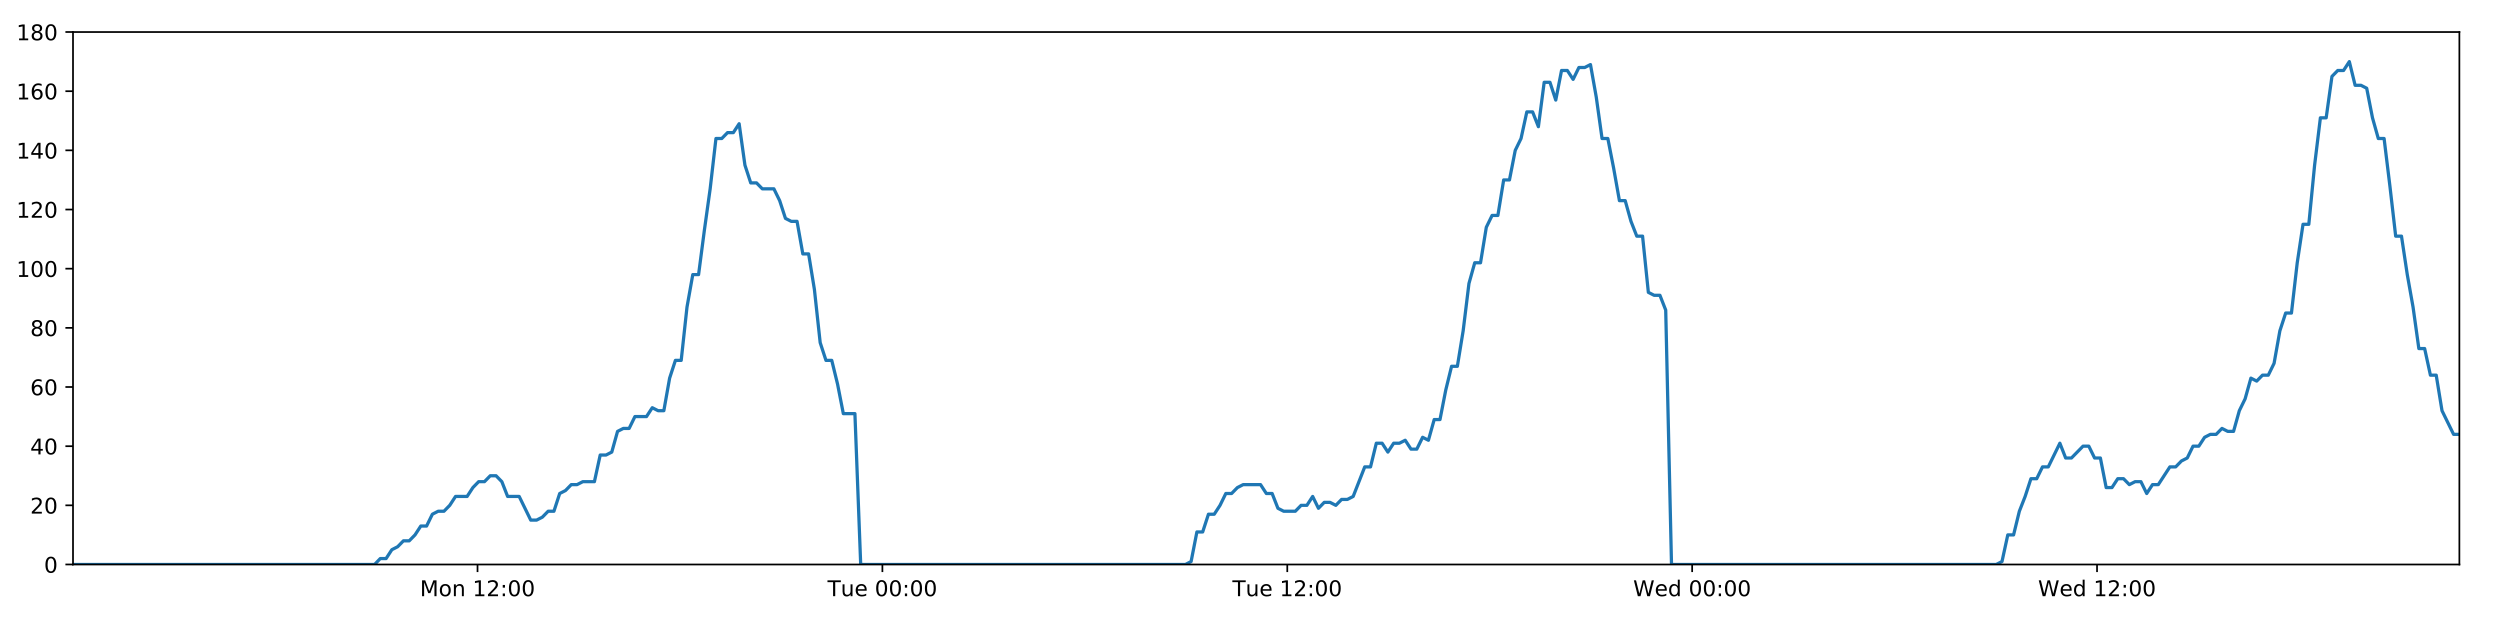
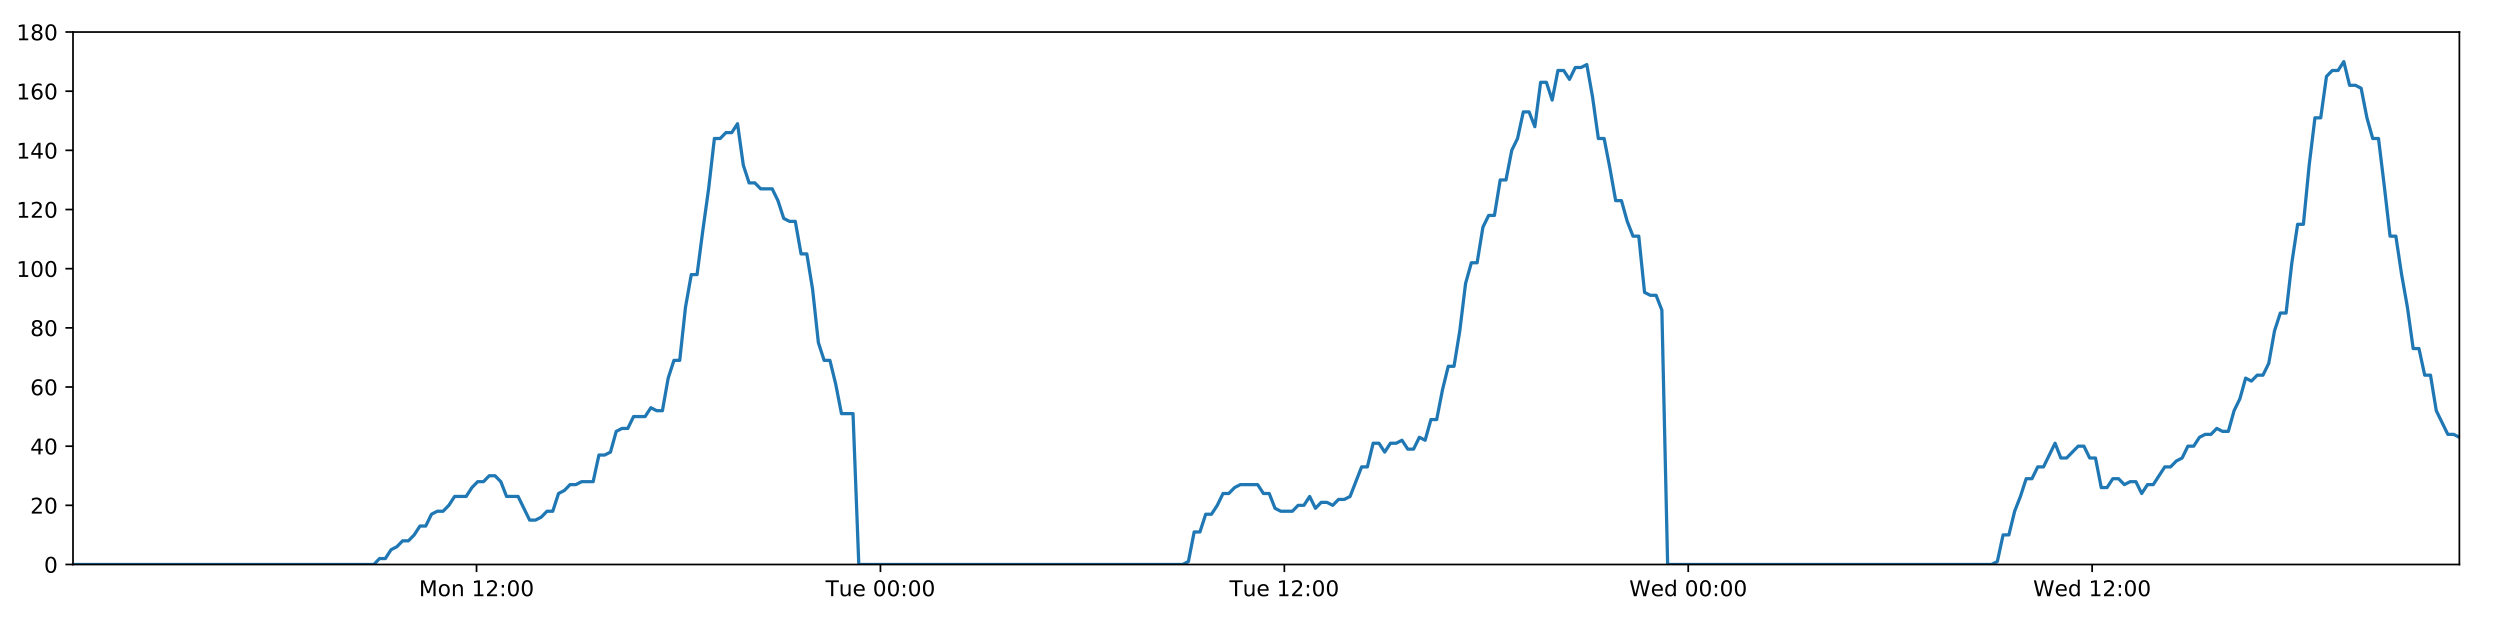
<svg xmlns="http://www.w3.org/2000/svg" xmlns:xlink="http://www.w3.org/1999/xlink" height="288pt" version="1.1" viewBox="0 0 1152 288" width="1152pt">
  <defs>
    <style type="text/css">
*{stroke-linecap:butt;stroke-linejoin:round;}
  </style>
  </defs>
  <g id="figure_1">
    <g id="patch_1">
      <path d="M 0 288  L 1152 288  L 1152 0  L 0 0  z " style="fill:#ffffff;" />
    </g>
    <g id="axes_1">
      <g id="patch_2">
        <path d="M 33.64 260.12  L 1133.28 260.12  L 1133.28 14.76  L 33.64 14.76  z " style="fill:#ffffff;" />
      </g>
      <g id="matplotlib.axis_1">
        <g id="xtick_1">
          <g id="line2d_1">
            <defs>
-               <path d="M 0 0  L 0 3.5  " id="m6f29fbb6c5" style="stroke:#000000;stroke-width:0.8;" />
-             </defs>
-             <g>
-               <use style="stroke:#000000;stroke-width:0.8;" x="220.041" xlink:href="#m6f29fbb6c5" y="260.12" />
+               <path d="M 0 0  L 0 3.5  " id="md65ba4fbca" style="stroke:#000000;stroke-width:0.8;" />
+             </defs>
+             <g>
+               <use style="stroke:#000000;stroke-width:0.8;" x="219.59" xlink:href="#md65ba4fbca" y="260.12" />
            </g>
          </g>
          <g id="text_1">
            <defs>
              <path d="M 9.812 72.906  L 24.516 72.906  L 43.109 23.297  L 61.812 72.906  L 76.516 72.906  L 76.516 0  L 66.891 0  L 66.891 64.016  L 48.094 14.016  L 38.188 14.016  L 19.391 64.016  L 19.391 0  L 9.812 0  z " id="DejaVuSans-77" />
              <path d="M 30.609 48.391  Q 23.391 48.391 19.188 42.75  Q 14.984 37.109 14.984 27.297  Q 14.984 17.484 19.156 11.844  Q 23.344 6.203 30.609 6.203  Q 37.797 6.203 41.984 11.859  Q 46.188 17.531 46.188 27.297  Q 46.188 37.016 41.984 42.703  Q 37.797 48.391 30.609 48.391  z M 30.609 56  Q 42.328 56 49.016 48.375  Q 55.719 40.766 55.719 27.297  Q 55.719 13.875 49.016 6.219  Q 42.328 -1.422 30.609 -1.422  Q 18.844 -1.422 12.172 6.219  Q 5.516 13.875 5.516 27.297  Q 5.516 40.766 12.172 48.375  Q 18.844 56 30.609 56  z " id="DejaVuSans-111" />
              <path d="M 54.891 33.016  L 54.891 0  L 45.906 0  L 45.906 32.719  Q 45.906 40.484 42.875 44.328  Q 39.844 48.188 33.797 48.188  Q 26.516 48.188 22.312 43.547  Q 18.109 38.922 18.109 30.906  L 18.109 0  L 9.078 0  L 9.078 54.688  L 18.109 54.688  L 18.109 46.188  Q 21.344 51.125 25.703 53.562  Q 30.078 56 35.797 56  Q 45.219 56 50.047 50.172  Q 54.891 44.344 54.891 33.016  z " id="DejaVuSans-110" />
              <path id="DejaVuSans-32" />
              <path d="M 12.406 8.297  L 28.516 8.297  L 28.516 63.922  L 10.984 60.406  L 10.984 69.391  L 28.422 72.906  L 38.281 72.906  L 38.281 8.297  L 54.391 8.297  L 54.391 0  L 12.406 0  z " id="DejaVuSans-49" />
              <path d="M 19.188 8.297  L 53.609 8.297  L 53.609 0  L 7.328 0  L 7.328 8.297  Q 12.938 14.109 22.625 23.891  Q 32.328 33.688 34.812 36.531  Q 39.547 41.844 41.422 45.531  Q 43.312 49.219 43.312 52.781  Q 43.312 58.594 39.234 62.25  Q 35.156 65.922 28.609 65.922  Q 23.969 65.922 18.812 64.312  Q 13.672 62.703 7.812 59.422  L 7.812 69.391  Q 13.766 71.781 18.938 73  Q 24.125 74.219 28.422 74.219  Q 39.75 74.219 46.484 68.547  Q 53.219 62.891 53.219 53.422  Q 53.219 48.922 51.531 44.891  Q 49.859 40.875 45.406 35.406  Q 44.188 33.984 37.641 27.219  Q 31.109 20.453 19.188 8.297  z " id="DejaVuSans-50" />
              <path d="M 11.719 12.406  L 22.016 12.406  L 22.016 0  L 11.719 0  z M 11.719 51.703  L 22.016 51.703  L 22.016 39.312  L 11.719 39.312  z " id="DejaVuSans-58" />
              <path d="M 31.781 66.406  Q 24.172 66.406 20.328 58.906  Q 16.5 51.422 16.5 36.375  Q 16.5 21.391 20.328 13.891  Q 24.172 6.391 31.781 6.391  Q 39.453 6.391 43.281 13.891  Q 47.125 21.391 47.125 36.375  Q 47.125 51.422 43.281 58.906  Q 39.453 66.406 31.781 66.406  z M 31.781 74.219  Q 44.047 74.219 50.516 64.516  Q 56.984 54.828 56.984 36.375  Q 56.984 17.969 50.516 8.266  Q 44.047 -1.422 31.781 -1.422  Q 19.531 -1.422 13.062 8.266  Q 6.594 17.969 6.594 36.375  Q 6.594 54.828 13.062 64.516  Q 19.531 74.219 31.781 74.219  z " id="DejaVuSans-48" />
            </defs>
-             <g transform="translate(193.5005 274.7184)scale(0.1 -0.1)">
+             <g transform="translate(193.0492 274.7184)scale(0.1 -0.1)">
              <use xlink:href="#DejaVuSans-77" />
              <use x="86.279" xlink:href="#DejaVuSans-111" />
              <use x="147.461" xlink:href="#DejaVuSans-110" />
              <use x="210.84" xlink:href="#DejaVuSans-32" />
              <use x="242.627" xlink:href="#DejaVuSans-49" />
              <use x="306.25" xlink:href="#DejaVuSans-50" />
              <use x="369.873" xlink:href="#DejaVuSans-58" />
              <use x="403.564" xlink:href="#DejaVuSans-48" />
              <use x="467.188" xlink:href="#DejaVuSans-48" />
            </g>
          </g>
        </g>
        <g id="xtick_2">
          <g id="line2d_2">
            <g>
-               <use style="stroke:#000000;stroke-width:0.8;" x="406.609" xlink:href="#m6f29fbb6c5" y="260.12" />
+               <use style="stroke:#000000;stroke-width:0.8;" x="405.706" xlink:href="#md65ba4fbca" y="260.12" />
            </g>
          </g>
          <g id="text_2">
            <defs>
              <path d="M -0.297 72.906  L 61.375 72.906  L 61.375 64.594  L 35.5 64.594  L 35.5 0  L 25.594 0  L 25.594 64.594  L -0.297 64.594  z " id="DejaVuSans-84" />
              <path d="M 8.5 21.578  L 8.5 54.688  L 17.484 54.688  L 17.484 21.922  Q 17.484 14.156 20.5 10.266  Q 23.531 6.391 29.594 6.391  Q 36.859 6.391 41.078 11.031  Q 45.312 15.672 45.312 23.688  L 45.312 54.688  L 54.297 54.688  L 54.297 0  L 45.312 0  L 45.312 8.406  Q 42.047 3.422 37.719 1  Q 33.406 -1.422 27.688 -1.422  Q 18.266 -1.422 13.375 4.438  Q 8.5 10.297 8.5 21.578  z M 31.109 56  z " id="DejaVuSans-117" />
              <path d="M 56.203 29.594  L 56.203 25.203  L 14.891 25.203  Q 15.484 15.922 20.484 11.062  Q 25.484 6.203 34.422 6.203  Q 39.594 6.203 44.453 7.469  Q 49.312 8.734 54.109 11.281  L 54.109 2.781  Q 49.266 0.734 44.188 -0.344  Q 39.109 -1.422 33.891 -1.422  Q 20.797 -1.422 13.156 6.188  Q 5.516 13.812 5.516 26.812  Q 5.516 40.234 12.766 48.109  Q 20.016 56 32.328 56  Q 43.359 56 49.781 48.891  Q 56.203 41.797 56.203 29.594  z M 47.219 32.234  Q 47.125 39.594 43.094 43.984  Q 39.062 48.391 32.422 48.391  Q 24.906 48.391 20.391 44.141  Q 15.875 39.891 15.188 32.172  z " id="DejaVuSans-101" />
            </defs>
-             <g transform="translate(381.3233 274.7184)scale(0.1 -0.1)">
+             <g transform="translate(380.4204 274.7184)scale(0.1 -0.1)">
              <use xlink:href="#DejaVuSans-84" />
              <use x="60.85" xlink:href="#DejaVuSans-117" />
              <use x="124.229" xlink:href="#DejaVuSans-101" />
              <use x="185.752" xlink:href="#DejaVuSans-32" />
              <use x="217.539" xlink:href="#DejaVuSans-48" />
              <use x="281.162" xlink:href="#DejaVuSans-48" />
              <use x="344.785" xlink:href="#DejaVuSans-58" />
              <use x="378.477" xlink:href="#DejaVuSans-48" />
              <use x="442.1" xlink:href="#DejaVuSans-48" />
            </g>
          </g>
        </g>
        <g id="xtick_3">
          <g id="line2d_3">
            <g>
-               <use style="stroke:#000000;stroke-width:0.8;" x="593.177" xlink:href="#m6f29fbb6c5" y="260.12" />
+               <use style="stroke:#000000;stroke-width:0.8;" x="591.823" xlink:href="#md65ba4fbca" y="260.12" />
            </g>
          </g>
          <g id="text_3">
-             <g transform="translate(567.8914 274.7184)scale(0.1 -0.1)">
+             <g transform="translate(566.5369 274.7184)scale(0.1 -0.1)">
              <use xlink:href="#DejaVuSans-84" />
              <use x="60.85" xlink:href="#DejaVuSans-117" />
              <use x="124.229" xlink:href="#DejaVuSans-101" />
              <use x="185.752" xlink:href="#DejaVuSans-32" />
              <use x="217.539" xlink:href="#DejaVuSans-49" />
              <use x="281.162" xlink:href="#DejaVuSans-50" />
              <use x="344.785" xlink:href="#DejaVuSans-58" />
              <use x="378.477" xlink:href="#DejaVuSans-48" />
              <use x="442.1" xlink:href="#DejaVuSans-48" />
            </g>
          </g>
        </g>
        <g id="xtick_4">
          <g id="line2d_4">
            <g>
-               <use style="stroke:#000000;stroke-width:0.8;" x="779.745" xlink:href="#m6f29fbb6c5" y="260.12" />
+               <use style="stroke:#000000;stroke-width:0.8;" x="777.939" xlink:href="#md65ba4fbca" y="260.12" />
            </g>
          </g>
          <g id="text_4">
            <defs>
              <path d="M 3.328 72.906  L 13.281 72.906  L 28.609 11.281  L 43.891 72.906  L 54.984 72.906  L 70.312 11.281  L 85.594 72.906  L 95.609 72.906  L 77.297 0  L 64.891 0  L 49.516 63.281  L 33.984 0  L 21.578 0  z " id="DejaVuSans-87" />
              <path d="M 45.406 46.391  L 45.406 75.984  L 54.391 75.984  L 54.391 0  L 45.406 0  L 45.406 8.203  Q 42.578 3.328 38.25 0.953  Q 33.938 -1.422 27.875 -1.422  Q 17.969 -1.422 11.734 6.484  Q 5.516 14.406 5.516 27.297  Q 5.516 40.188 11.734 48.094  Q 17.969 56 27.875 56  Q 33.938 56 38.25 53.625  Q 42.578 51.266 45.406 46.391  z M 14.797 27.297  Q 14.797 17.391 18.875 11.75  Q 22.953 6.109 30.078 6.109  Q 37.203 6.109 41.297 11.75  Q 45.406 17.391 45.406 27.297  Q 45.406 37.203 41.297 42.844  Q 37.203 48.484 30.078 48.484  Q 22.953 48.484 18.875 42.844  Q 14.797 37.203 14.797 27.297  z " id="DejaVuSans-100" />
            </defs>
-             <g transform="translate(752.5564 274.7184)scale(0.1 -0.1)">
+             <g transform="translate(750.7502 274.7184)scale(0.1 -0.1)">
              <use xlink:href="#DejaVuSans-87" />
              <use x="98.799" xlink:href="#DejaVuSans-101" />
              <use x="160.322" xlink:href="#DejaVuSans-100" />
              <use x="223.799" xlink:href="#DejaVuSans-32" />
              <use x="255.586" xlink:href="#DejaVuSans-48" />
              <use x="319.209" xlink:href="#DejaVuSans-48" />
              <use x="382.832" xlink:href="#DejaVuSans-58" />
              <use x="416.523" xlink:href="#DejaVuSans-48" />
              <use x="480.146" xlink:href="#DejaVuSans-48" />
            </g>
          </g>
        </g>
        <g id="xtick_5">
          <g id="line2d_5">
            <g>
-               <use style="stroke:#000000;stroke-width:0.8;" x="966.314" xlink:href="#m6f29fbb6c5" y="260.12" />
+               <use style="stroke:#000000;stroke-width:0.8;" x="964.056" xlink:href="#md65ba4fbca" y="260.12" />
            </g>
          </g>
          <g id="text_5">
-             <g transform="translate(939.1245 274.7184)scale(0.1 -0.1)">
+             <g transform="translate(936.8667 274.7184)scale(0.1 -0.1)">
              <use xlink:href="#DejaVuSans-87" />
              <use x="98.799" xlink:href="#DejaVuSans-101" />
              <use x="160.322" xlink:href="#DejaVuSans-100" />
              <use x="223.799" xlink:href="#DejaVuSans-32" />
              <use x="255.586" xlink:href="#DejaVuSans-49" />
              <use x="319.209" xlink:href="#DejaVuSans-50" />
              <use x="382.832" xlink:href="#DejaVuSans-58" />
              <use x="416.523" xlink:href="#DejaVuSans-48" />
              <use x="480.146" xlink:href="#DejaVuSans-48" />
            </g>
          </g>
        </g>
      </g>
      <g id="matplotlib.axis_2">
        <g id="ytick_1">
          <g id="line2d_6">
            <defs>
-               <path d="M 0 0  L -3.5 0  " id="m3c8c340c7f" style="stroke:#000000;stroke-width:0.8;" />
-             </defs>
-             <g>
-               <use style="stroke:#000000;stroke-width:0.8;" x="33.64" xlink:href="#m3c8c340c7f" y="260.12" />
+               <path d="M 0 0  L -3.5 0  " id="mc5501bbb3d" style="stroke:#000000;stroke-width:0.8;" />
+             </defs>
+             <g>
+               <use style="stroke:#000000;stroke-width:0.8;" x="33.64" xlink:href="#mc5501bbb3d" y="260.12" />
            </g>
          </g>
          <g id="text_6">
            <g transform="translate(20.2775 263.9192)scale(0.1 -0.1)">
              <use xlink:href="#DejaVuSans-48" />
            </g>
          </g>
        </g>
        <g id="ytick_2">
          <g id="line2d_7">
            <g>
-               <use style="stroke:#000000;stroke-width:0.8;" x="33.64" xlink:href="#m3c8c340c7f" y="232.858" />
+               <use style="stroke:#000000;stroke-width:0.8;" x="33.64" xlink:href="#mc5501bbb3d" y="232.858" />
            </g>
          </g>
          <g id="text_7">
            <g transform="translate(13.915 236.657)scale(0.1 -0.1)">
              <use xlink:href="#DejaVuSans-50" />
              <use x="63.623" xlink:href="#DejaVuSans-48" />
            </g>
          </g>
        </g>
        <g id="ytick_3">
          <g id="line2d_8">
            <g>
-               <use style="stroke:#000000;stroke-width:0.8;" x="33.64" xlink:href="#m3c8c340c7f" y="205.596" />
+               <use style="stroke:#000000;stroke-width:0.8;" x="33.64" xlink:href="#mc5501bbb3d" y="205.596" />
            </g>
          </g>
          <g id="text_8">
            <defs>
              <path d="M 37.797 64.312  L 12.891 25.391  L 37.797 25.391  z M 35.203 72.906  L 47.609 72.906  L 47.609 25.391  L 58.016 25.391  L 58.016 17.188  L 47.609 17.188  L 47.609 0  L 37.797 0  L 37.797 17.188  L 4.891 17.188  L 4.891 26.703  z " id="DejaVuSans-52" />
            </defs>
            <g transform="translate(13.915 209.3948)scale(0.1 -0.1)">
              <use xlink:href="#DejaVuSans-52" />
              <use x="63.623" xlink:href="#DejaVuSans-48" />
            </g>
          </g>
        </g>
        <g id="ytick_4">
          <g id="line2d_9">
            <g>
-               <use style="stroke:#000000;stroke-width:0.8;" x="33.64" xlink:href="#m3c8c340c7f" y="178.333" />
+               <use style="stroke:#000000;stroke-width:0.8;" x="33.64" xlink:href="#mc5501bbb3d" y="178.333" />
            </g>
          </g>
          <g id="text_9">
            <defs>
              <path d="M 33.016 40.375  Q 26.375 40.375 22.484 35.828  Q 18.609 31.297 18.609 23.391  Q 18.609 15.531 22.484 10.953  Q 26.375 6.391 33.016 6.391  Q 39.656 6.391 43.531 10.953  Q 47.406 15.531 47.406 23.391  Q 47.406 31.297 43.531 35.828  Q 39.656 40.375 33.016 40.375  z M 52.594 71.297  L 52.594 62.312  Q 48.875 64.062 45.094 64.984  Q 41.312 65.922 37.594 65.922  Q 27.828 65.922 22.672 59.328  Q 17.531 52.734 16.797 39.406  Q 19.672 43.656 24.016 45.922  Q 28.375 48.188 33.594 48.188  Q 44.578 48.188 50.953 41.516  Q 57.328 34.859 57.328 23.391  Q 57.328 12.156 50.688 5.359  Q 44.047 -1.422 33.016 -1.422  Q 20.359 -1.422 13.672 8.266  Q 6.984 17.969 6.984 36.375  Q 6.984 53.656 15.188 63.938  Q 23.391 74.219 37.203 74.219  Q 40.922 74.219 44.703 73.484  Q 48.484 72.75 52.594 71.297  z " id="DejaVuSans-54" />
            </defs>
            <g transform="translate(13.915 182.1326)scale(0.1 -0.1)">
              <use xlink:href="#DejaVuSans-54" />
              <use x="63.623" xlink:href="#DejaVuSans-48" />
            </g>
          </g>
        </g>
        <g id="ytick_5">
          <g id="line2d_10">
            <g>
-               <use style="stroke:#000000;stroke-width:0.8;" x="33.64" xlink:href="#m3c8c340c7f" y="151.071" />
+               <use style="stroke:#000000;stroke-width:0.8;" x="33.64" xlink:href="#mc5501bbb3d" y="151.071" />
            </g>
          </g>
          <g id="text_10">
            <defs>
              <path d="M 31.781 34.625  Q 24.75 34.625 20.719 30.859  Q 16.703 27.094 16.703 20.516  Q 16.703 13.922 20.719 10.156  Q 24.75 6.391 31.781 6.391  Q 38.812 6.391 42.859 10.172  Q 46.922 13.969 46.922 20.516  Q 46.922 27.094 42.891 30.859  Q 38.875 34.625 31.781 34.625  z M 21.922 38.812  Q 15.578 40.375 12.031 44.719  Q 8.5 49.078 8.5 55.328  Q 8.5 64.062 14.719 69.141  Q 20.953 74.219 31.781 74.219  Q 42.672 74.219 48.875 69.141  Q 55.078 64.062 55.078 55.328  Q 55.078 49.078 51.531 44.719  Q 48 40.375 41.703 38.812  Q 48.828 37.156 52.797 32.312  Q 56.781 27.484 56.781 20.516  Q 56.781 9.906 50.312 4.234  Q 43.844 -1.422 31.781 -1.422  Q 19.734 -1.422 13.25 4.234  Q 6.781 9.906 6.781 20.516  Q 6.781 27.484 10.781 32.312  Q 14.797 37.156 21.922 38.812  z M 18.312 54.391  Q 18.312 48.734 21.844 45.562  Q 25.391 42.391 31.781 42.391  Q 38.141 42.391 41.719 45.562  Q 45.312 48.734 45.312 54.391  Q 45.312 60.062 41.719 63.234  Q 38.141 66.406 31.781 66.406  Q 25.391 66.406 21.844 63.234  Q 18.312 60.062 18.312 54.391  z " id="DejaVuSans-56" />
            </defs>
            <g transform="translate(13.915 154.8703)scale(0.1 -0.1)">
              <use xlink:href="#DejaVuSans-56" />
              <use x="63.623" xlink:href="#DejaVuSans-48" />
            </g>
          </g>
        </g>
        <g id="ytick_6">
          <g id="line2d_11">
            <g>
-               <use style="stroke:#000000;stroke-width:0.8;" x="33.64" xlink:href="#m3c8c340c7f" y="123.809" />
+               <use style="stroke:#000000;stroke-width:0.8;" x="33.64" xlink:href="#mc5501bbb3d" y="123.809" />
            </g>
          </g>
          <g id="text_11">
            <g transform="translate(7.5525 127.6081)scale(0.1 -0.1)">
              <use xlink:href="#DejaVuSans-49" />
              <use x="63.623" xlink:href="#DejaVuSans-48" />
              <use x="127.246" xlink:href="#DejaVuSans-48" />
            </g>
          </g>
        </g>
        <g id="ytick_7">
          <g id="line2d_12">
            <g>
-               <use style="stroke:#000000;stroke-width:0.8;" x="33.64" xlink:href="#m3c8c340c7f" y="96.547" />
+               <use style="stroke:#000000;stroke-width:0.8;" x="33.64" xlink:href="#mc5501bbb3d" y="96.547" />
            </g>
          </g>
          <g id="text_12">
            <g transform="translate(7.5525 100.3459)scale(0.1 -0.1)">
              <use xlink:href="#DejaVuSans-49" />
              <use x="63.623" xlink:href="#DejaVuSans-50" />
              <use x="127.246" xlink:href="#DejaVuSans-48" />
            </g>
          </g>
        </g>
        <g id="ytick_8">
          <g id="line2d_13">
            <g>
-               <use style="stroke:#000000;stroke-width:0.8;" x="33.64" xlink:href="#m3c8c340c7f" y="69.284" />
+               <use style="stroke:#000000;stroke-width:0.8;" x="33.64" xlink:href="#mc5501bbb3d" y="69.284" />
            </g>
          </g>
          <g id="text_13">
            <g transform="translate(7.5525 73.08366)scale(0.1 -0.1)">
              <use xlink:href="#DejaVuSans-49" />
              <use x="63.623" xlink:href="#DejaVuSans-52" />
              <use x="127.246" xlink:href="#DejaVuSans-48" />
            </g>
          </g>
        </g>
        <g id="ytick_9">
          <g id="line2d_14">
            <g>
-               <use style="stroke:#000000;stroke-width:0.8;" x="33.64" xlink:href="#m3c8c340c7f" y="42.022" />
+               <use style="stroke:#000000;stroke-width:0.8;" x="33.64" xlink:href="#mc5501bbb3d" y="42.022" />
            </g>
          </g>
          <g id="text_14">
            <g transform="translate(7.5525 45.82144)scale(0.1 -0.1)">
              <use xlink:href="#DejaVuSans-49" />
              <use x="63.623" xlink:href="#DejaVuSans-54" />
              <use x="127.246" xlink:href="#DejaVuSans-48" />
            </g>
          </g>
        </g>
        <g id="ytick_10">
          <g id="line2d_15">
            <g>
-               <use style="stroke:#000000;stroke-width:0.8;" x="33.64" xlink:href="#m3c8c340c7f" y="14.76" />
+               <use style="stroke:#000000;stroke-width:0.8;" x="33.64" xlink:href="#mc5501bbb3d" y="14.76" />
            </g>
          </g>
          <g id="text_15">
            <g transform="translate(7.5525 18.55922)scale(0.1 -0.1)">
              <use xlink:href="#DejaVuSans-49" />
              <use x="63.623" xlink:href="#DejaVuSans-56" />
              <use x="127.246" xlink:href="#DejaVuSans-48" />
            </g>
          </g>
        </g>
      </g>
      <g id="line2d_16">
-         <path clip-path="url(#pe84a5fe38c)" d="M 33.64 260.12  L 172.604 260.12  L 175.225 257.394  L 177.898 257.394  L 180.563 253.304  L 183.227 251.941  L 185.897 249.215  L 188.564 249.215  L 191.234 246.489  L 193.902 242.4  L 196.567 242.4  L 199.234 236.947  L 201.904 235.584  L 204.572 235.584  L 207.242 232.858  L 209.907 228.768  L 215.239 228.768  L 217.904 224.679  L 220.571 221.953  L 223.239 221.953  L 225.911 219.227  L 228.579 219.227  L 231.249 221.953  L 233.913 228.768  L 239.24 228.768  L 244.569 239.673  L 247.242 239.673  L 249.91 238.31  L 252.581 235.584  L 255.245 235.584  L 257.909 227.405  L 260.573 226.042  L 263.238 223.316  L 265.902 223.316  L 268.572 221.953  L 273.902 221.953  L 276.571 209.685  L 279.235 209.685  L 281.902 208.322  L 284.567 198.78  L 287.238 197.417  L 289.903 197.417  L 292.568 191.964  L 297.899 191.964  L 300.569 187.875  L 303.233 189.238  L 305.898 189.238  L 308.563 174.244  L 311.228 166.065  L 313.895 166.065  L 316.565 141.529  L 319.236 126.535  L 321.904 126.535  L 324.576 106.088  L 327.242 87.005  L 329.912 63.832  L 332.583 63.832  L 335.253 61.106  L 337.922 61.106  L 340.593 57.016  L 343.265 76.1  L 345.937 84.279  L 348.608 84.279  L 351.274 87.005  L 356.604 87.005  L 359.271 92.457  L 361.936 100.636  L 364.605 101.999  L 367.275 101.999  L 369.94 116.993  L 372.606 116.993  L 375.273 133.351  L 377.939 157.887  L 380.606 166.065  L 383.273 166.065  L 385.939 176.97  L 388.605 190.601  L 393.943 190.601  L 396.609 260.12  L 546.238 260.12  L 548.86 258.757  L 551.527 245.126  L 554.192 245.126  L 556.855 236.947  L 559.526 236.947  L 562.191 232.858  L 564.856 227.405  L 567.521 227.405  L 570.189 224.679  L 572.857 223.316  L 580.862 223.316  L 583.527 227.405  L 586.198 227.405  L 588.874 234.221  L 591.539 235.584  L 596.877 235.584  L 599.548 232.858  L 602.216 232.858  L 604.88 228.768  L 607.545 234.221  L 610.208 231.495  L 612.881 231.495  L 615.545 232.858  L 618.209 230.132  L 620.874 230.132  L 623.539 228.768  L 628.873 215.137  L 631.539 215.137  L 634.204 204.232  L 636.869 204.232  L 639.535 208.322  L 642.2 204.232  L 644.863 204.232  L 647.527 202.869  L 650.191 206.959  L 652.861 206.959  L 655.547 201.506  L 658.215 202.869  L 660.88 193.328  L 663.546 193.328  L 666.213 179.696  L 668.884 168.792  L 671.552 168.792  L 674.223 152.434  L 676.895 130.624  L 679.558 121.083  L 682.226 121.083  L 684.891 104.725  L 687.557 99.273  L 690.223 99.273  L 692.89 82.916  L 695.559 82.916  L 698.224 69.284  L 700.892 63.832  L 703.558 51.564  L 706.225 51.564  L 708.89 58.38  L 711.557 37.933  L 714.226 37.933  L 716.891 46.112  L 719.557 32.48  L 722.224 32.48  L 724.89 36.57  L 727.554 31.117  L 730.221 31.117  L 732.888 29.754  L 735.558 44.748  L 738.225 63.832  L 740.892 63.832  L 743.558 77.463  L 746.229 92.457  L 748.894 92.457  L 751.56 101.999  L 754.227 108.815  L 756.892 108.815  L 759.56 134.714  L 762.227 136.077  L 764.893 136.077  L 767.56 142.892  L 770.227 260.12  L 919.854 260.12  L 922.519 258.757  L 925.185 246.489  L 927.854 246.489  L 930.518 235.584  L 933.183 228.768  L 935.85 220.59  L 938.515 220.59  L 941.182 215.137  L 943.851 215.137  L 949.187 204.232  L 951.856 211.048  L 954.523 211.048  L 959.857 205.596  L 962.523 205.596  L 965.19 211.048  L 967.856 211.048  L 970.526 224.679  L 973.192 224.679  L 975.858 220.59  L 978.524 220.59  L 981.2 223.316  L 983.865 221.953  L 986.536 221.953  L 989.205 227.405  L 991.872 223.316  L 994.538 223.316  L 999.878 215.137  L 1002.547 215.137  L 1005.216 212.411  L 1007.884 211.048  L 1010.55 205.596  L 1013.216 205.596  L 1015.884 201.506  L 1018.55 200.143  L 1021.216 200.143  L 1023.883 197.417  L 1026.55 198.78  L 1029.217 198.78  L 1031.884 189.238  L 1034.55 183.786  L 1037.218 174.244  L 1039.882 175.607  L 1042.558 172.881  L 1045.226 172.881  L 1047.894 167.428  L 1050.569 152.434  L 1053.234 144.256  L 1055.898 144.256  L 1058.565 121.083  L 1061.233 103.362  L 1063.9 103.362  L 1066.572 76.1  L 1069.238 54.29  L 1071.902 54.29  L 1074.566 35.207  L 1077.239 32.48  L 1079.903 32.48  L 1082.568 28.391  L 1085.238 39.296  L 1087.909 39.296  L 1090.573 40.659  L 1093.243 54.29  L 1095.921 63.832  L 1098.589 63.832  L 1101.257 85.642  L 1103.929 108.815  L 1106.601 108.815  L 1109.271 126.535  L 1111.938 141.529  L 1114.606 160.613  L 1117.273 160.613  L 1119.939 172.881  L 1122.606 172.881  L 1125.276 189.238  L 1130.612 200.143  L 1133.28 200.143  L 1133.28 200.143  " style="fill:none;stroke:#1f77b4;stroke-linecap:square;stroke-width:1.5;" />
+         <path clip-path="url(#p533d2e876a)" d="M 33.64 260.12  L 172.267 260.12  L 174.883 257.394  L 177.549 257.394  L 180.207 253.304  L 182.865 251.941  L 185.529 249.215  L 188.189 249.215  L 190.853 246.489  L 193.514 242.4  L 196.172 242.4  L 198.833 236.947  L 201.496 235.584  L 204.158 235.584  L 206.822 232.858  L 209.48 228.768  L 214.8 228.768  L 217.458 224.679  L 220.119 221.953  L 222.78 221.953  L 225.446 219.227  L 228.107 219.227  L 230.77 221.953  L 233.428 228.768  L 238.742 228.768  L 244.058 239.673  L 246.725 239.673  L 249.387 238.31  L 252.051 235.584  L 254.709 235.584  L 257.366 227.405  L 260.023 226.042  L 262.682 223.316  L 265.34 223.316  L 268.003 221.953  L 273.32 221.953  L 275.983 209.685  L 278.641 209.685  L 281.301 208.322  L 283.96 198.78  L 286.624 197.417  L 289.283 197.417  L 291.941 191.964  L 297.259 191.964  L 299.923 187.875  L 302.581 189.238  L 305.239 189.238  L 307.897 174.244  L 310.556 166.065  L 313.217 166.065  L 315.88 141.529  L 318.545 126.535  L 321.206 126.535  L 323.871 106.088  L 326.532 87.005  L 329.195 63.832  L 331.859 63.832  L 334.523 61.106  L 337.186 61.106  L 339.85 57.016  L 342.516 76.1  L 345.181 84.279  L 347.845 84.279  L 350.505 87.005  L 355.822 87.005  L 358.482 92.457  L 361.141 100.636  L 363.804 101.999  L 366.468 101.999  L 369.126 116.993  L 371.786 116.993  L 374.446 133.351  L 377.106 157.887  L 379.766 166.065  L 382.427 166.065  L 385.086 176.97  L 387.746 190.601  L 393.07 190.601  L 395.731 260.12  L 544.998 260.12  L 547.613 258.757  L 550.273 245.126  L 552.931 245.126  L 555.588 236.947  L 558.253 236.947  L 560.912 232.858  L 563.57 227.405  L 566.229 227.405  L 568.89 224.679  L 571.552 223.316  L 579.537 223.316  L 582.196 227.405  L 584.86 227.405  L 587.53 234.221  L 590.188 235.584  L 595.514 235.584  L 598.178 232.858  L 600.839 232.858  L 603.497 228.768  L 606.155 234.221  L 608.812 231.495  L 611.478 231.495  L 614.136 232.858  L 616.794 230.132  L 619.453 230.132  L 622.111 228.768  L 627.432 215.137  L 630.091 215.137  L 632.751 204.232  L 635.409 204.232  L 638.069 208.322  L 640.726 204.232  L 643.384 204.232  L 646.041 202.869  L 648.699 206.959  L 651.362 206.959  L 654.041 201.506  L 656.703 202.869  L 659.361 193.328  L 662.021 193.328  L 664.682 179.696  L 667.347 168.792  L 670.007 168.792  L 672.673 152.434  L 675.337 130.624  L 677.995 121.083  L 680.656 121.083  L 683.314 104.725  L 685.974 99.273  L 688.633 99.273  L 691.294 82.916  L 693.957 82.916  L 696.615 69.284  L 699.276 63.832  L 701.937 51.564  L 704.597 51.564  L 707.256 58.38  L 709.916 37.933  L 712.579 37.933  L 715.237 46.112  L 717.897 32.48  L 720.557 32.48  L 723.217 36.57  L 725.875 31.117  L 728.535 31.117  L 731.196 29.754  L 733.859 44.748  L 736.519 63.832  L 739.18 63.832  L 741.839 77.463  L 744.504 92.457  L 747.163 92.457  L 749.822 101.999  L 752.482 108.815  L 755.141 108.815  L 757.803 134.714  L 760.464 136.077  L 763.123 136.077  L 765.784 142.892  L 768.443 260.12  L 917.709 260.12  L 920.368 258.757  L 923.026 246.489  L 925.69 246.489  L 928.347 235.584  L 931.006 228.768  L 933.666 220.59  L 936.324 220.59  L 938.985 215.137  L 941.648 215.137  L 946.97 204.232  L 949.634 211.048  L 952.294 211.048  L 957.615 205.596  L 960.274 205.596  L 962.935 211.048  L 965.595 211.048  L 968.258 224.679  L 970.917 224.679  L 973.577 220.59  L 976.237 220.59  L 978.906 223.316  L 981.565 221.953  L 984.23 221.953  L 986.892 227.405  L 989.552 223.316  L 992.212 223.316  L 997.539 215.137  L 1000.201 215.137  L 1002.864 212.411  L 1005.525 211.048  L 1008.186 205.596  L 1010.845 205.596  L 1013.507 201.506  L 1016.166 200.143  L 1018.826 200.143  L 1021.486 197.417  L 1024.147 198.78  L 1026.807 198.78  L 1029.467 189.238  L 1032.127 183.786  L 1034.788 174.244  L 1037.446 175.607  L 1040.116 172.881  L 1042.777 172.881  L 1045.439 167.428  L 1048.107 152.434  L 1050.765 144.256  L 1053.423 144.256  L 1056.084 121.083  L 1058.745 103.362  L 1061.406 103.362  L 1064.072 76.1  L 1066.731 54.29  L 1069.388 54.29  L 1072.046 35.207  L 1074.712 32.48  L 1077.371 32.48  L 1080.029 28.391  L 1082.692 39.296  L 1085.357 39.296  L 1088.014 40.659  L 1090.678 54.29  L 1093.349 63.832  L 1096.011 63.832  L 1098.672 85.642  L 1101.338 108.815  L 1104.004 108.815  L 1106.667 126.535  L 1109.328 141.529  L 1111.989 160.613  L 1114.65 160.613  L 1117.309 172.881  L 1119.97 172.881  L 1122.634 189.238  L 1127.957 200.143  L 1130.618 200.143  L 1133.28 201.506  L 1133.28 201.506  " style="fill:none;stroke:#1f77b4;stroke-linecap:square;stroke-width:1.5;" />
      </g>
      <g id="patch_3">
        <path d="M 33.64 260.12  L 33.64 14.76  " style="fill:none;stroke:#000000;stroke-linecap:square;stroke-linejoin:miter;stroke-width:0.8;" />
      </g>
      <g id="patch_4">
        <path d="M 1133.28 260.12  L 1133.28 14.76  " style="fill:none;stroke:#000000;stroke-linecap:square;stroke-linejoin:miter;stroke-width:0.8;" />
      </g>
      <g id="patch_5">
        <path d="M 33.64 260.12  L 1133.28 260.12  " style="fill:none;stroke:#000000;stroke-linecap:square;stroke-linejoin:miter;stroke-width:0.8;" />
      </g>
      <g id="patch_6">
        <path d="M 33.64 14.76  L 1133.28 14.76  " style="fill:none;stroke:#000000;stroke-linecap:square;stroke-linejoin:miter;stroke-width:0.8;" />
      </g>
    </g>
  </g>
  <defs>
-     <clipPath id="pe84a5fe38c">
+     <clipPath id="p533d2e876a">
      <rect height="245.36" width="1099.64" x="33.64" y="14.76" />
    </clipPath>
  </defs>
</svg>
